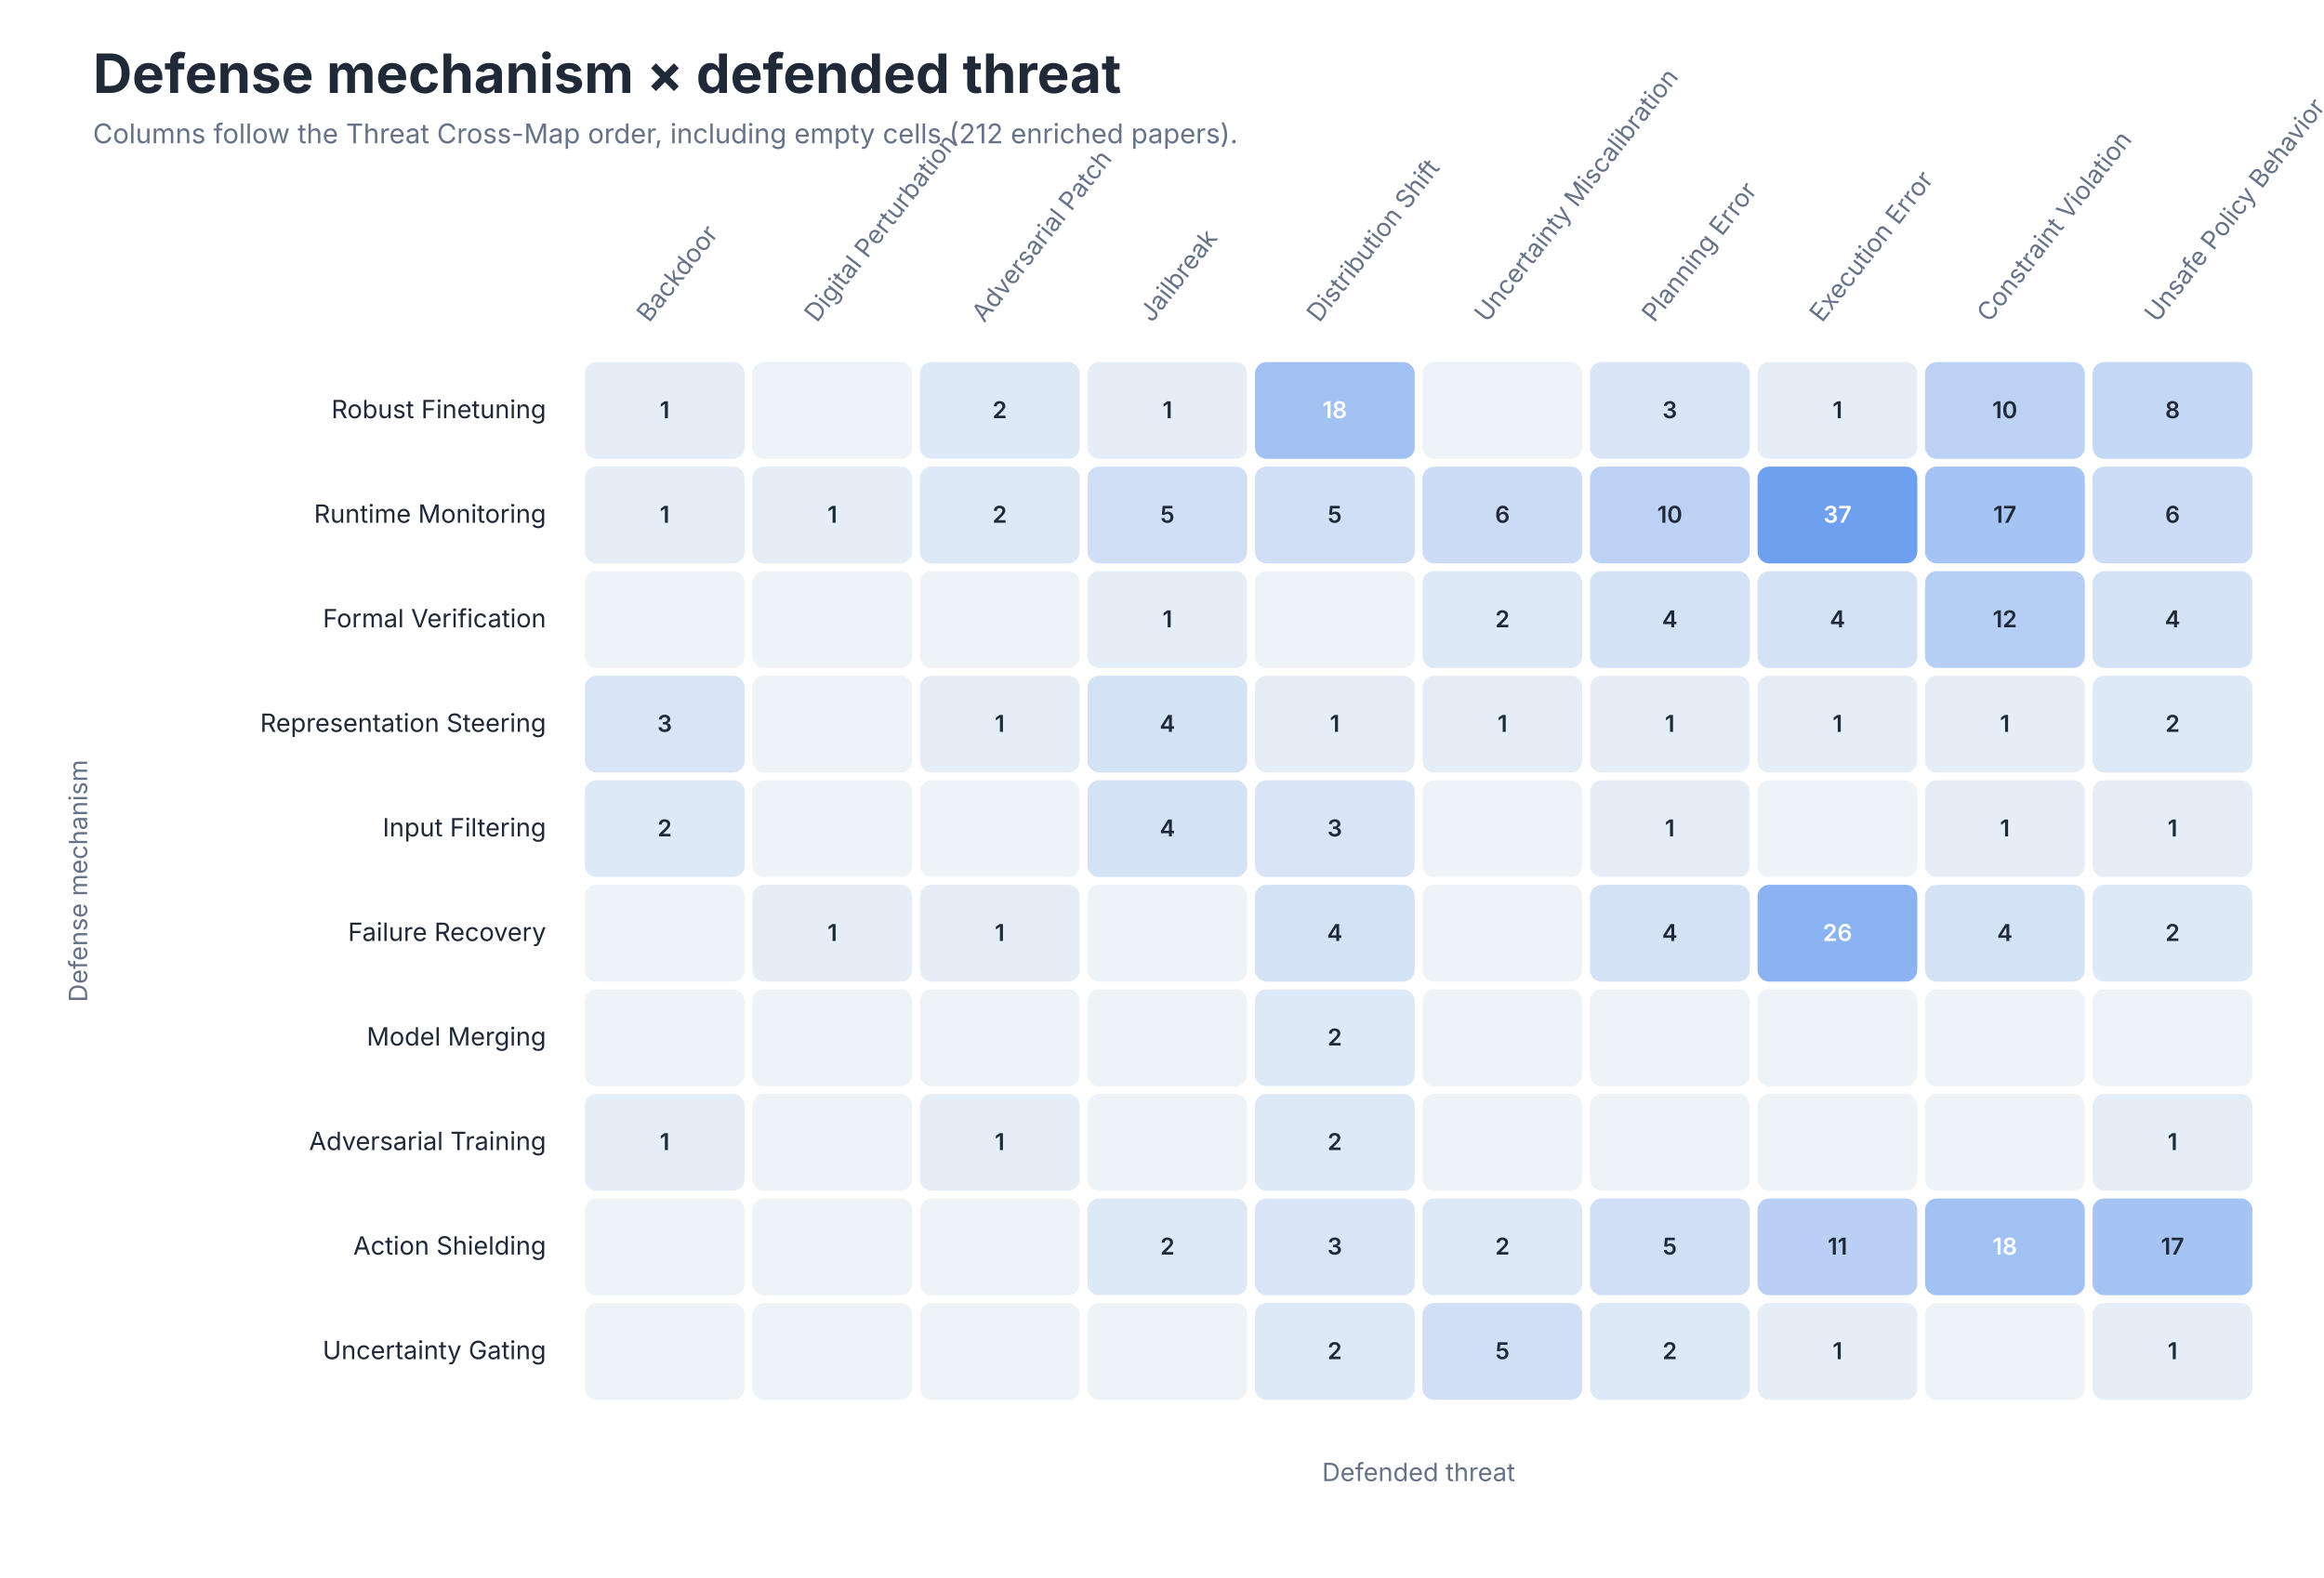
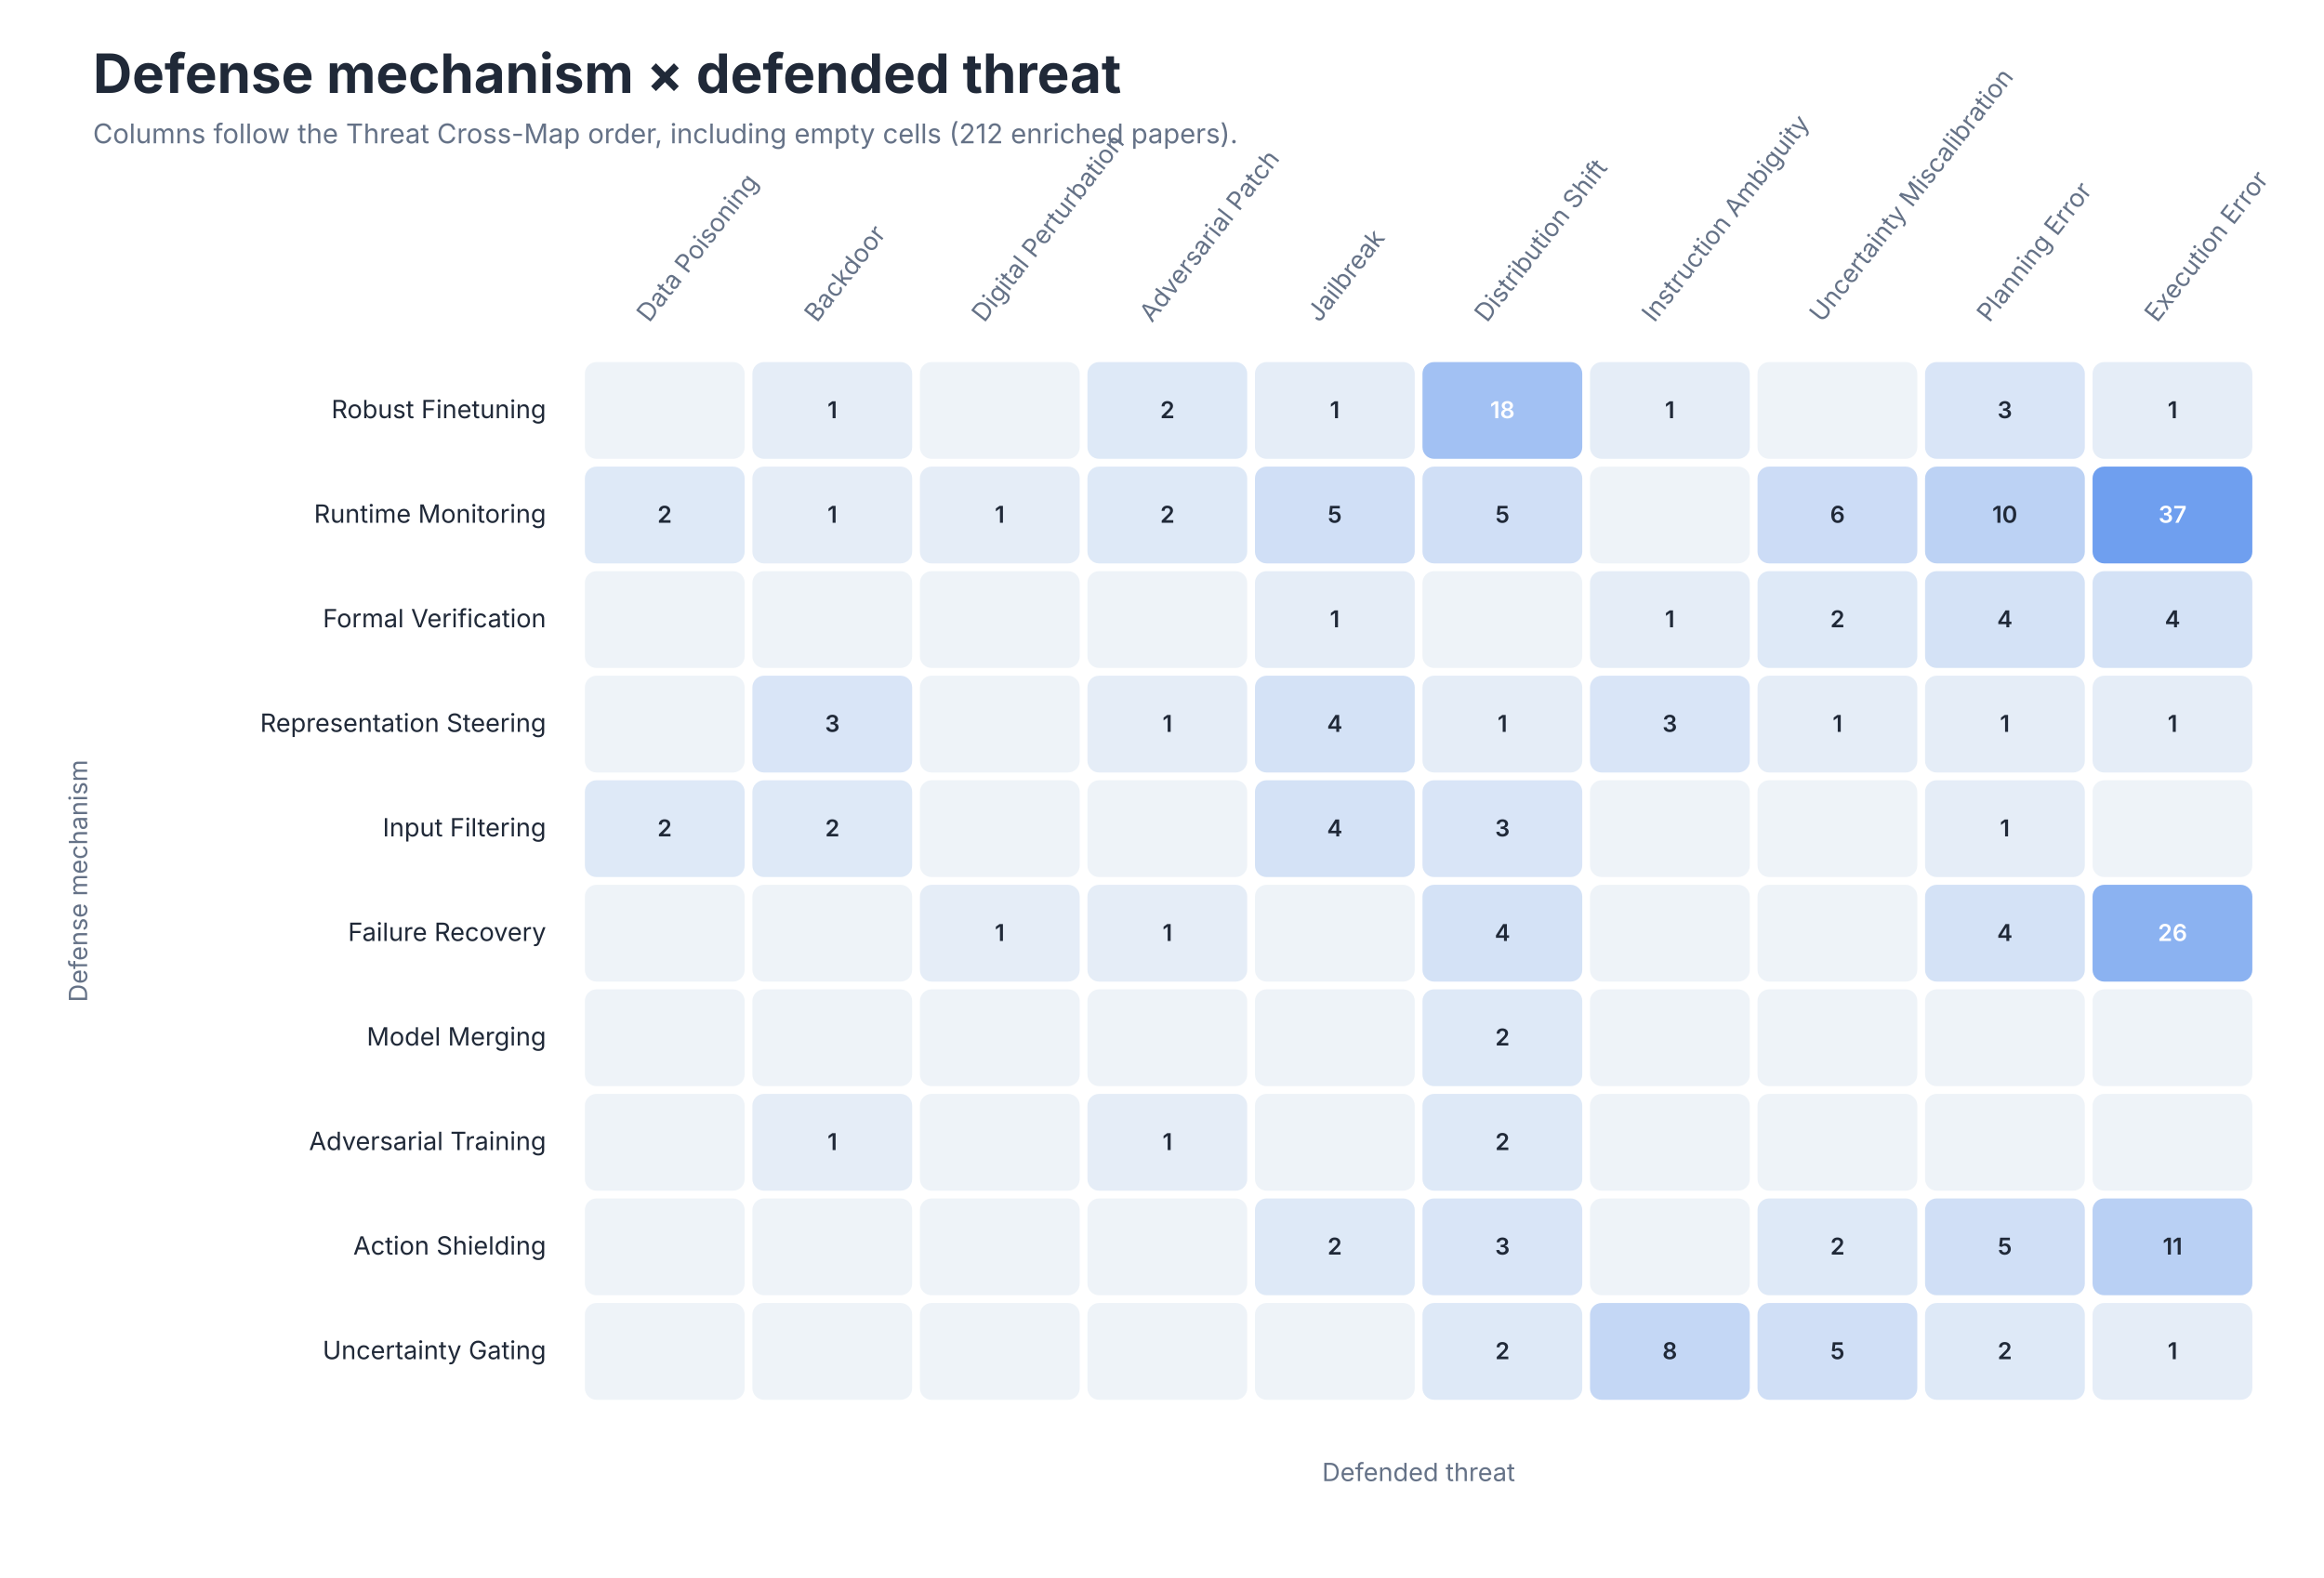
<svg xmlns="http://www.w3.org/2000/svg" role="img" aria-labelledby="title desc" viewBox="0 0 1200 815">
  <style>
text { font-family: -apple-system, BlinkMacSystemFont, 'Segoe UI', sans-serif; }
.title { font-size: 28px; font-weight: 650; fill: #202938; }
.subtitle { font-size: 14px; fill: #657287; }
.axis { font-size: 13px; fill: #657287; }
.label { font-size: 13px; fill: #202938; }
.small { font-size: 11px; fill: #657287; }
</style>
  <rect width="1200" height="815" fill="#FFFFFF" />
  <text class="title" x="48" y="48">Defense mechanism × defended threat</text>
  <text class="subtitle" x="48" y="74">Columns follow the Threat Cross-Map order, including empty cells (212 enriched papers).</text>
-   <text class="axis" text-anchor="start" transform="translate(335.2 167) rotate(-52)">Backdoor</text>
-   <text class="axis" text-anchor="start" transform="translate(421.8 167) rotate(-52)">Digital Perturbation</text>
-   <text class="axis" text-anchor="start" transform="translate(508.2 167) rotate(-52)">Adversarial Patch</text>
-   <text class="axis" text-anchor="start" transform="translate(594.8 167) rotate(-52)">Jailbreak</text>
-   <text class="axis" text-anchor="start" transform="translate(681.2 167) rotate(-52)">Distribution Shift</text>
-   <text class="axis" text-anchor="start" transform="translate(767.8 167) rotate(-52)">Uncertainty Miscalibration</text>
-   <text class="axis" text-anchor="start" transform="translate(854.2 167) rotate(-52)">Planning Error</text>
-   <text class="axis" text-anchor="start" transform="translate(940.8 167) rotate(-52)">Execution Error</text>
-   <text class="axis" text-anchor="start" transform="translate(1027.2 167) rotate(-52)">Constraint Violation</text>
-   <text class="axis" text-anchor="start" transform="translate(1113.8 167) rotate(-52)">Unsafe Policy Behavior</text>
+   <text class="axis" text-anchor="start" transform="translate(335.2 167) rotate(-52)">Data Poisoning</text>
+   <text class="axis" text-anchor="start" transform="translate(421.8 167) rotate(-52)">Backdoor</text>
+   <text class="axis" text-anchor="start" transform="translate(508.2 167) rotate(-52)">Digital Perturbation</text>
+   <text class="axis" text-anchor="start" transform="translate(594.8 167) rotate(-52)">Adversarial Patch</text>
+   <text class="axis" text-anchor="start" transform="translate(681.2 167) rotate(-52)">Jailbreak</text>
+   <text class="axis" text-anchor="start" transform="translate(767.8 167) rotate(-52)">Distribution Shift</text>
+   <text class="axis" text-anchor="start" transform="translate(854.2 167) rotate(-52)">Instruction Ambiguity</text>
+   <text class="axis" text-anchor="start" transform="translate(940.8 167) rotate(-52)">Uncertainty Miscalibration</text>
+   <text class="axis" text-anchor="start" transform="translate(1027.2 167) rotate(-52)">Planning Error</text>
+   <text class="axis" text-anchor="start" transform="translate(1113.8 167) rotate(-52)">Execution Error</text>
  <text class="label" x="282" y="216.0" text-anchor="end">Robust Finetuning</text>
-   <rect x="302.0" y="187" width="82.5" height="50" rx="6" fill="#E5EDF7" />
-   <text x="343.2" y="216.0" text-anchor="middle" font-size="12" font-weight="600" fill="#202938">1</text>
-   <rect x="388.5" y="187" width="82.5" height="50" rx="6" fill="#EEF3F8" />
-   <text x="429.8" y="216.0" text-anchor="middle" font-size="12" font-weight="600" fill="#202938" />
-   <rect x="475.0" y="187" width="82.5" height="50" rx="6" fill="#DEE9F7" />
-   <text x="516.2" y="216.0" text-anchor="middle" font-size="12" font-weight="600" fill="#202938">2</text>
-   <rect x="561.5" y="187" width="82.5" height="50" rx="6" fill="#E5EDF7" />
-   <text x="602.8" y="216.0" text-anchor="middle" font-size="12" font-weight="600" fill="#202938">1</text>
-   <rect x="648.0" y="187" width="82.5" height="50" rx="6" fill="#A2C1F3" />
-   <text x="689.2" y="216.0" text-anchor="middle" font-size="12" font-weight="600" fill="#FFFFFF">18</text>
-   <rect x="734.5" y="187" width="82.5" height="50" rx="6" fill="#EEF3F8" />
-   <text x="775.8" y="216.0" text-anchor="middle" font-size="12" font-weight="600" fill="#202938" />
-   <rect x="821.0" y="187" width="82.5" height="50" rx="6" fill="#D9E5F7" />
-   <text x="862.2" y="216.0" text-anchor="middle" font-size="12" font-weight="600" fill="#202938">3</text>
-   <rect x="907.5" y="187" width="82.5" height="50" rx="6" fill="#E5EDF7" />
-   <text x="948.8" y="216.0" text-anchor="middle" font-size="12" font-weight="600" fill="#202938">1</text>
-   <rect x="994.0" y="187" width="82.5" height="50" rx="6" fill="#BCD2F4" />
-   <text x="1035.2" y="216.0" text-anchor="middle" font-size="12" font-weight="600" fill="#202938">10</text>
-   <rect x="1080.5" y="187" width="82.5" height="50" rx="6" fill="#C4D7F5" />
-   <text x="1121.8" y="216.0" text-anchor="middle" font-size="12" font-weight="600" fill="#202938">8</text>
+   <rect x="302.0" y="187" width="82.5" height="50" rx="6" fill="#EEF3F8" />
+   <text x="343.2" y="216.0" text-anchor="middle" font-size="12" font-weight="600" fill="#202938" />
+   <rect x="388.5" y="187" width="82.5" height="50" rx="6" fill="#E5EDF7" />
+   <text x="429.8" y="216.0" text-anchor="middle" font-size="12" font-weight="600" fill="#202938">1</text>
+   <rect x="475.0" y="187" width="82.5" height="50" rx="6" fill="#EEF3F8" />
+   <text x="516.2" y="216.0" text-anchor="middle" font-size="12" font-weight="600" fill="#202938" />
+   <rect x="561.5" y="187" width="82.5" height="50" rx="6" fill="#DEE9F7" />
+   <text x="602.8" y="216.0" text-anchor="middle" font-size="12" font-weight="600" fill="#202938">2</text>
+   <rect x="648.0" y="187" width="82.5" height="50" rx="6" fill="#E5EDF7" />
+   <text x="689.2" y="216.0" text-anchor="middle" font-size="12" font-weight="600" fill="#202938">1</text>
+   <rect x="734.5" y="187" width="82.5" height="50" rx="6" fill="#A2C1F3" />
+   <text x="775.8" y="216.0" text-anchor="middle" font-size="12" font-weight="600" fill="#FFFFFF">18</text>
+   <rect x="821.0" y="187" width="82.5" height="50" rx="6" fill="#E5EDF7" />
+   <text x="862.2" y="216.0" text-anchor="middle" font-size="12" font-weight="600" fill="#202938">1</text>
+   <rect x="907.5" y="187" width="82.5" height="50" rx="6" fill="#EEF3F8" />
+   <text x="948.8" y="216.0" text-anchor="middle" font-size="12" font-weight="600" fill="#202938" />
+   <rect x="994.0" y="187" width="82.5" height="50" rx="6" fill="#D9E5F7" />
+   <text x="1035.2" y="216.0" text-anchor="middle" font-size="12" font-weight="600" fill="#202938">3</text>
+   <rect x="1080.5" y="187" width="82.5" height="50" rx="6" fill="#E5EDF7" />
+   <text x="1121.8" y="216.0" text-anchor="middle" font-size="12" font-weight="600" fill="#202938">1</text>
  <text class="label" x="282" y="270.0" text-anchor="end">Runtime Monitoring</text>
-   <rect x="302.0" y="241" width="82.5" height="50" rx="6" fill="#E5EDF7" />
-   <text x="343.2" y="270.0" text-anchor="middle" font-size="12" font-weight="600" fill="#202938">1</text>
+   <rect x="302.0" y="241" width="82.5" height="50" rx="6" fill="#DEE9F7" />
+   <text x="343.2" y="270.0" text-anchor="middle" font-size="12" font-weight="600" fill="#202938">2</text>
  <rect x="388.5" y="241" width="82.5" height="50" rx="6" fill="#E5EDF7" />
  <text x="429.8" y="270.0" text-anchor="middle" font-size="12" font-weight="600" fill="#202938">1</text>
-   <rect x="475.0" y="241" width="82.5" height="50" rx="6" fill="#DEE9F7" />
-   <text x="516.2" y="270.0" text-anchor="middle" font-size="12" font-weight="600" fill="#202938">2</text>
-   <rect x="561.5" y="241" width="82.5" height="50" rx="6" fill="#D0DFF6" />
-   <text x="602.8" y="270.0" text-anchor="middle" font-size="12" font-weight="600" fill="#202938">5</text>
+   <rect x="475.0" y="241" width="82.5" height="50" rx="6" fill="#E5EDF7" />
+   <text x="516.2" y="270.0" text-anchor="middle" font-size="12" font-weight="600" fill="#202938">1</text>
+   <rect x="561.5" y="241" width="82.5" height="50" rx="6" fill="#DEE9F7" />
+   <text x="602.8" y="270.0" text-anchor="middle" font-size="12" font-weight="600" fill="#202938">2</text>
  <rect x="648.0" y="241" width="82.5" height="50" rx="6" fill="#D0DFF6" />
  <text x="689.2" y="270.0" text-anchor="middle" font-size="12" font-weight="600" fill="#202938">5</text>
-   <rect x="734.5" y="241" width="82.5" height="50" rx="6" fill="#CCDCF6" />
-   <text x="775.8" y="270.0" text-anchor="middle" font-size="12" font-weight="600" fill="#202938">6</text>
-   <rect x="821.0" y="241" width="82.5" height="50" rx="6" fill="#BCD2F4" />
-   <text x="862.2" y="270.0" text-anchor="middle" font-size="12" font-weight="600" fill="#202938">10</text>
-   <rect x="907.5" y="241" width="82.5" height="50" rx="6" fill="#6F9FEF" />
-   <text x="948.8" y="270.0" text-anchor="middle" font-size="12" font-weight="600" fill="#FFFFFF">37</text>
-   <rect x="994.0" y="241" width="82.5" height="50" rx="6" fill="#A5C3F3" />
-   <text x="1035.2" y="270.0" text-anchor="middle" font-size="12" font-weight="600" fill="#202938">17</text>
-   <rect x="1080.5" y="241" width="82.5" height="50" rx="6" fill="#CCDCF6" />
-   <text x="1121.8" y="270.0" text-anchor="middle" font-size="12" font-weight="600" fill="#202938">6</text>
+   <rect x="734.5" y="241" width="82.5" height="50" rx="6" fill="#D0DFF6" />
+   <text x="775.8" y="270.0" text-anchor="middle" font-size="12" font-weight="600" fill="#202938">5</text>
+   <rect x="821.0" y="241" width="82.5" height="50" rx="6" fill="#EEF3F8" />
+   <text x="862.2" y="270.0" text-anchor="middle" font-size="12" font-weight="600" fill="#202938" />
+   <rect x="907.5" y="241" width="82.5" height="50" rx="6" fill="#CCDCF6" />
+   <text x="948.8" y="270.0" text-anchor="middle" font-size="12" font-weight="600" fill="#202938">6</text>
+   <rect x="994.0" y="241" width="82.5" height="50" rx="6" fill="#BCD2F4" />
+   <text x="1035.2" y="270.0" text-anchor="middle" font-size="12" font-weight="600" fill="#202938">10</text>
+   <rect x="1080.5" y="241" width="82.5" height="50" rx="6" fill="#6F9FEF" />
+   <text x="1121.8" y="270.0" text-anchor="middle" font-size="12" font-weight="600" fill="#FFFFFF">37</text>
  <text class="label" x="282" y="324.0" text-anchor="end">Formal Verification</text>
  <rect x="302.0" y="295" width="82.5" height="50" rx="6" fill="#EEF3F8" />
  <text x="343.2" y="324.0" text-anchor="middle" font-size="12" font-weight="600" fill="#202938" />
  <rect x="388.5" y="295" width="82.5" height="50" rx="6" fill="#EEF3F8" />
  <text x="429.8" y="324.0" text-anchor="middle" font-size="12" font-weight="600" fill="#202938" />
  <rect x="475.0" y="295" width="82.5" height="50" rx="6" fill="#EEF3F8" />
  <text x="516.2" y="324.0" text-anchor="middle" font-size="12" font-weight="600" fill="#202938" />
-   <rect x="561.5" y="295" width="82.5" height="50" rx="6" fill="#E5EDF7" />
-   <text x="602.8" y="324.0" text-anchor="middle" font-size="12" font-weight="600" fill="#202938">1</text>
-   <rect x="648.0" y="295" width="82.5" height="50" rx="6" fill="#EEF3F8" />
-   <text x="689.2" y="324.0" text-anchor="middle" font-size="12" font-weight="600" fill="#202938" />
-   <rect x="734.5" y="295" width="82.5" height="50" rx="6" fill="#DEE9F7" />
-   <text x="775.8" y="324.0" text-anchor="middle" font-size="12" font-weight="600" fill="#202938">2</text>
-   <rect x="821.0" y="295" width="82.5" height="50" rx="6" fill="#D4E2F6" />
-   <text x="862.2" y="324.0" text-anchor="middle" font-size="12" font-weight="600" fill="#202938">4</text>
-   <rect x="907.5" y="295" width="82.5" height="50" rx="6" fill="#D4E2F6" />
-   <text x="948.8" y="324.0" text-anchor="middle" font-size="12" font-weight="600" fill="#202938">4</text>
-   <rect x="994.0" y="295" width="82.5" height="50" rx="6" fill="#B6CEF4" />
-   <text x="1035.2" y="324.0" text-anchor="middle" font-size="12" font-weight="600" fill="#202938">12</text>
+   <rect x="561.5" y="295" width="82.5" height="50" rx="6" fill="#EEF3F8" />
+   <text x="602.8" y="324.0" text-anchor="middle" font-size="12" font-weight="600" fill="#202938" />
+   <rect x="648.0" y="295" width="82.5" height="50" rx="6" fill="#E5EDF7" />
+   <text x="689.2" y="324.0" text-anchor="middle" font-size="12" font-weight="600" fill="#202938">1</text>
+   <rect x="734.5" y="295" width="82.5" height="50" rx="6" fill="#EEF3F8" />
+   <text x="775.8" y="324.0" text-anchor="middle" font-size="12" font-weight="600" fill="#202938" />
+   <rect x="821.0" y="295" width="82.5" height="50" rx="6" fill="#E5EDF7" />
+   <text x="862.2" y="324.0" text-anchor="middle" font-size="12" font-weight="600" fill="#202938">1</text>
+   <rect x="907.5" y="295" width="82.5" height="50" rx="6" fill="#DEE9F7" />
+   <text x="948.8" y="324.0" text-anchor="middle" font-size="12" font-weight="600" fill="#202938">2</text>
+   <rect x="994.0" y="295" width="82.5" height="50" rx="6" fill="#D4E2F6" />
+   <text x="1035.2" y="324.0" text-anchor="middle" font-size="12" font-weight="600" fill="#202938">4</text>
  <rect x="1080.5" y="295" width="82.5" height="50" rx="6" fill="#D4E2F6" />
  <text x="1121.8" y="324.0" text-anchor="middle" font-size="12" font-weight="600" fill="#202938">4</text>
  <text class="label" x="282" y="378.0" text-anchor="end">Representation Steering</text>
-   <rect x="302.0" y="349" width="82.5" height="50" rx="6" fill="#D9E5F7" />
-   <text x="343.2" y="378.0" text-anchor="middle" font-size="12" font-weight="600" fill="#202938">3</text>
-   <rect x="388.5" y="349" width="82.5" height="50" rx="6" fill="#EEF3F8" />
-   <text x="429.8" y="378.0" text-anchor="middle" font-size="12" font-weight="600" fill="#202938" />
-   <rect x="475.0" y="349" width="82.5" height="50" rx="6" fill="#E5EDF7" />
-   <text x="516.2" y="378.0" text-anchor="middle" font-size="12" font-weight="600" fill="#202938">1</text>
-   <rect x="561.5" y="349" width="82.5" height="50" rx="6" fill="#D4E2F6" />
-   <text x="602.8" y="378.0" text-anchor="middle" font-size="12" font-weight="600" fill="#202938">4</text>
-   <rect x="648.0" y="349" width="82.5" height="50" rx="6" fill="#E5EDF7" />
-   <text x="689.2" y="378.0" text-anchor="middle" font-size="12" font-weight="600" fill="#202938">1</text>
+   <rect x="302.0" y="349" width="82.5" height="50" rx="6" fill="#EEF3F8" />
+   <text x="343.2" y="378.0" text-anchor="middle" font-size="12" font-weight="600" fill="#202938" />
+   <rect x="388.5" y="349" width="82.5" height="50" rx="6" fill="#D9E5F7" />
+   <text x="429.8" y="378.0" text-anchor="middle" font-size="12" font-weight="600" fill="#202938">3</text>
+   <rect x="475.0" y="349" width="82.5" height="50" rx="6" fill="#EEF3F8" />
+   <text x="516.2" y="378.0" text-anchor="middle" font-size="12" font-weight="600" fill="#202938" />
+   <rect x="561.5" y="349" width="82.5" height="50" rx="6" fill="#E5EDF7" />
+   <text x="602.8" y="378.0" text-anchor="middle" font-size="12" font-weight="600" fill="#202938">1</text>
+   <rect x="648.0" y="349" width="82.5" height="50" rx="6" fill="#D4E2F6" />
+   <text x="689.2" y="378.0" text-anchor="middle" font-size="12" font-weight="600" fill="#202938">4</text>
  <rect x="734.5" y="349" width="82.5" height="50" rx="6" fill="#E5EDF7" />
  <text x="775.8" y="378.0" text-anchor="middle" font-size="12" font-weight="600" fill="#202938">1</text>
-   <rect x="821.0" y="349" width="82.5" height="50" rx="6" fill="#E5EDF7" />
-   <text x="862.2" y="378.0" text-anchor="middle" font-size="12" font-weight="600" fill="#202938">1</text>
+   <rect x="821.0" y="349" width="82.5" height="50" rx="6" fill="#D9E5F7" />
+   <text x="862.2" y="378.0" text-anchor="middle" font-size="12" font-weight="600" fill="#202938">3</text>
  <rect x="907.5" y="349" width="82.5" height="50" rx="6" fill="#E5EDF7" />
  <text x="948.8" y="378.0" text-anchor="middle" font-size="12" font-weight="600" fill="#202938">1</text>
  <rect x="994.0" y="349" width="82.5" height="50" rx="6" fill="#E5EDF7" />
  <text x="1035.2" y="378.0" text-anchor="middle" font-size="12" font-weight="600" fill="#202938">1</text>
-   <rect x="1080.5" y="349" width="82.5" height="50" rx="6" fill="#DEE9F7" />
-   <text x="1121.8" y="378.0" text-anchor="middle" font-size="12" font-weight="600" fill="#202938">2</text>
+   <rect x="1080.5" y="349" width="82.5" height="50" rx="6" fill="#E5EDF7" />
+   <text x="1121.8" y="378.0" text-anchor="middle" font-size="12" font-weight="600" fill="#202938">1</text>
  <text class="label" x="282" y="432.0" text-anchor="end">Input Filtering</text>
  <rect x="302.0" y="403" width="82.5" height="50" rx="6" fill="#DEE9F7" />
  <text x="343.2" y="432.0" text-anchor="middle" font-size="12" font-weight="600" fill="#202938">2</text>
-   <rect x="388.5" y="403" width="82.5" height="50" rx="6" fill="#EEF3F8" />
-   <text x="429.8" y="432.0" text-anchor="middle" font-size="12" font-weight="600" fill="#202938" />
+   <rect x="388.5" y="403" width="82.5" height="50" rx="6" fill="#DEE9F7" />
+   <text x="429.8" y="432.0" text-anchor="middle" font-size="12" font-weight="600" fill="#202938">2</text>
  <rect x="475.0" y="403" width="82.5" height="50" rx="6" fill="#EEF3F8" />
  <text x="516.2" y="432.0" text-anchor="middle" font-size="12" font-weight="600" fill="#202938" />
-   <rect x="561.5" y="403" width="82.5" height="50" rx="6" fill="#D4E2F6" />
-   <text x="602.8" y="432.0" text-anchor="middle" font-size="12" font-weight="600" fill="#202938">4</text>
-   <rect x="648.0" y="403" width="82.5" height="50" rx="6" fill="#D9E5F7" />
-   <text x="689.2" y="432.0" text-anchor="middle" font-size="12" font-weight="600" fill="#202938">3</text>
-   <rect x="734.5" y="403" width="82.5" height="50" rx="6" fill="#EEF3F8" />
-   <text x="775.8" y="432.0" text-anchor="middle" font-size="12" font-weight="600" fill="#202938" />
-   <rect x="821.0" y="403" width="82.5" height="50" rx="6" fill="#E5EDF7" />
-   <text x="862.2" y="432.0" text-anchor="middle" font-size="12" font-weight="600" fill="#202938">1</text>
+   <rect x="561.5" y="403" width="82.5" height="50" rx="6" fill="#EEF3F8" />
+   <text x="602.8" y="432.0" text-anchor="middle" font-size="12" font-weight="600" fill="#202938" />
+   <rect x="648.0" y="403" width="82.5" height="50" rx="6" fill="#D4E2F6" />
+   <text x="689.2" y="432.0" text-anchor="middle" font-size="12" font-weight="600" fill="#202938">4</text>
+   <rect x="734.5" y="403" width="82.5" height="50" rx="6" fill="#D9E5F7" />
+   <text x="775.8" y="432.0" text-anchor="middle" font-size="12" font-weight="600" fill="#202938">3</text>
+   <rect x="821.0" y="403" width="82.5" height="50" rx="6" fill="#EEF3F8" />
+   <text x="862.2" y="432.0" text-anchor="middle" font-size="12" font-weight="600" fill="#202938" />
  <rect x="907.5" y="403" width="82.5" height="50" rx="6" fill="#EEF3F8" />
  <text x="948.8" y="432.0" text-anchor="middle" font-size="12" font-weight="600" fill="#202938" />
  <rect x="994.0" y="403" width="82.5" height="50" rx="6" fill="#E5EDF7" />
  <text x="1035.2" y="432.0" text-anchor="middle" font-size="12" font-weight="600" fill="#202938">1</text>
-   <rect x="1080.5" y="403" width="82.5" height="50" rx="6" fill="#E5EDF7" />
-   <text x="1121.8" y="432.0" text-anchor="middle" font-size="12" font-weight="600" fill="#202938">1</text>
+   <rect x="1080.5" y="403" width="82.5" height="50" rx="6" fill="#EEF3F8" />
+   <text x="1121.8" y="432.0" text-anchor="middle" font-size="12" font-weight="600" fill="#202938" />
  <text class="label" x="282" y="486.0" text-anchor="end">Failure Recovery</text>
  <rect x="302.0" y="457" width="82.5" height="50" rx="6" fill="#EEF3F8" />
  <text x="343.2" y="486.0" text-anchor="middle" font-size="12" font-weight="600" fill="#202938" />
-   <rect x="388.5" y="457" width="82.5" height="50" rx="6" fill="#E5EDF7" />
-   <text x="429.8" y="486.0" text-anchor="middle" font-size="12" font-weight="600" fill="#202938">1</text>
+   <rect x="388.5" y="457" width="82.5" height="50" rx="6" fill="#EEF3F8" />
+   <text x="429.8" y="486.0" text-anchor="middle" font-size="12" font-weight="600" fill="#202938" />
  <rect x="475.0" y="457" width="82.5" height="50" rx="6" fill="#E5EDF7" />
  <text x="516.2" y="486.0" text-anchor="middle" font-size="12" font-weight="600" fill="#202938">1</text>
-   <rect x="561.5" y="457" width="82.5" height="50" rx="6" fill="#EEF3F8" />
-   <text x="602.8" y="486.0" text-anchor="middle" font-size="12" font-weight="600" fill="#202938" />
-   <rect x="648.0" y="457" width="82.5" height="50" rx="6" fill="#D4E2F6" />
-   <text x="689.2" y="486.0" text-anchor="middle" font-size="12" font-weight="600" fill="#202938">4</text>
-   <rect x="734.5" y="457" width="82.5" height="50" rx="6" fill="#EEF3F8" />
-   <text x="775.8" y="486.0" text-anchor="middle" font-size="12" font-weight="600" fill="#202938" />
-   <rect x="821.0" y="457" width="82.5" height="50" rx="6" fill="#D4E2F6" />
-   <text x="862.2" y="486.0" text-anchor="middle" font-size="12" font-weight="600" fill="#202938">4</text>
-   <rect x="907.5" y="457" width="82.5" height="50" rx="6" fill="#8BB2F1" />
-   <text x="948.8" y="486.0" text-anchor="middle" font-size="12" font-weight="600" fill="#FFFFFF">26</text>
+   <rect x="561.5" y="457" width="82.5" height="50" rx="6" fill="#E5EDF7" />
+   <text x="602.8" y="486.0" text-anchor="middle" font-size="12" font-weight="600" fill="#202938">1</text>
+   <rect x="648.0" y="457" width="82.5" height="50" rx="6" fill="#EEF3F8" />
+   <text x="689.2" y="486.0" text-anchor="middle" font-size="12" font-weight="600" fill="#202938" />
+   <rect x="734.5" y="457" width="82.5" height="50" rx="6" fill="#D4E2F6" />
+   <text x="775.8" y="486.0" text-anchor="middle" font-size="12" font-weight="600" fill="#202938">4</text>
+   <rect x="821.0" y="457" width="82.5" height="50" rx="6" fill="#EEF3F8" />
+   <text x="862.2" y="486.0" text-anchor="middle" font-size="12" font-weight="600" fill="#202938" />
+   <rect x="907.5" y="457" width="82.5" height="50" rx="6" fill="#EEF3F8" />
+   <text x="948.8" y="486.0" text-anchor="middle" font-size="12" font-weight="600" fill="#202938" />
  <rect x="994.0" y="457" width="82.5" height="50" rx="6" fill="#D4E2F6" />
  <text x="1035.2" y="486.0" text-anchor="middle" font-size="12" font-weight="600" fill="#202938">4</text>
-   <rect x="1080.5" y="457" width="82.5" height="50" rx="6" fill="#DEE9F7" />
-   <text x="1121.8" y="486.0" text-anchor="middle" font-size="12" font-weight="600" fill="#202938">2</text>
+   <rect x="1080.5" y="457" width="82.5" height="50" rx="6" fill="#8BB2F1" />
+   <text x="1121.8" y="486.0" text-anchor="middle" font-size="12" font-weight="600" fill="#FFFFFF">26</text>
  <text class="label" x="282" y="540.0" text-anchor="end">Model Merging</text>
  <rect x="302.0" y="511" width="82.5" height="50" rx="6" fill="#EEF3F8" />
  <text x="343.2" y="540.0" text-anchor="middle" font-size="12" font-weight="600" fill="#202938" />
  <rect x="388.5" y="511" width="82.5" height="50" rx="6" fill="#EEF3F8" />
  <text x="429.8" y="540.0" text-anchor="middle" font-size="12" font-weight="600" fill="#202938" />
  <rect x="475.0" y="511" width="82.5" height="50" rx="6" fill="#EEF3F8" />
  <text x="516.2" y="540.0" text-anchor="middle" font-size="12" font-weight="600" fill="#202938" />
  <rect x="561.5" y="511" width="82.5" height="50" rx="6" fill="#EEF3F8" />
  <text x="602.8" y="540.0" text-anchor="middle" font-size="12" font-weight="600" fill="#202938" />
-   <rect x="648.0" y="511" width="82.5" height="50" rx="6" fill="#DEE9F7" />
-   <text x="689.2" y="540.0" text-anchor="middle" font-size="12" font-weight="600" fill="#202938">2</text>
-   <rect x="734.5" y="511" width="82.5" height="50" rx="6" fill="#EEF3F8" />
-   <text x="775.8" y="540.0" text-anchor="middle" font-size="12" font-weight="600" fill="#202938" />
+   <rect x="648.0" y="511" width="82.5" height="50" rx="6" fill="#EEF3F8" />
+   <text x="689.2" y="540.0" text-anchor="middle" font-size="12" font-weight="600" fill="#202938" />
+   <rect x="734.5" y="511" width="82.5" height="50" rx="6" fill="#DEE9F7" />
+   <text x="775.8" y="540.0" text-anchor="middle" font-size="12" font-weight="600" fill="#202938">2</text>
  <rect x="821.0" y="511" width="82.5" height="50" rx="6" fill="#EEF3F8" />
  <text x="862.2" y="540.0" text-anchor="middle" font-size="12" font-weight="600" fill="#202938" />
  <rect x="907.5" y="511" width="82.5" height="50" rx="6" fill="#EEF3F8" />
  <text x="948.8" y="540.0" text-anchor="middle" font-size="12" font-weight="600" fill="#202938" />
  <rect x="994.0" y="511" width="82.5" height="50" rx="6" fill="#EEF3F8" />
  <text x="1035.2" y="540.0" text-anchor="middle" font-size="12" font-weight="600" fill="#202938" />
  <rect x="1080.5" y="511" width="82.5" height="50" rx="6" fill="#EEF3F8" />
  <text x="1121.8" y="540.0" text-anchor="middle" font-size="12" font-weight="600" fill="#202938" />
  <text class="label" x="282" y="594.0" text-anchor="end">Adversarial Training</text>
-   <rect x="302.0" y="565" width="82.5" height="50" rx="6" fill="#E5EDF7" />
-   <text x="343.2" y="594.0" text-anchor="middle" font-size="12" font-weight="600" fill="#202938">1</text>
-   <rect x="388.5" y="565" width="82.5" height="50" rx="6" fill="#EEF3F8" />
-   <text x="429.8" y="594.0" text-anchor="middle" font-size="12" font-weight="600" fill="#202938" />
-   <rect x="475.0" y="565" width="82.5" height="50" rx="6" fill="#E5EDF7" />
-   <text x="516.2" y="594.0" text-anchor="middle" font-size="12" font-weight="600" fill="#202938">1</text>
-   <rect x="561.5" y="565" width="82.5" height="50" rx="6" fill="#EEF3F8" />
-   <text x="602.8" y="594.0" text-anchor="middle" font-size="12" font-weight="600" fill="#202938" />
-   <rect x="648.0" y="565" width="82.5" height="50" rx="6" fill="#DEE9F7" />
-   <text x="689.2" y="594.0" text-anchor="middle" font-size="12" font-weight="600" fill="#202938">2</text>
-   <rect x="734.5" y="565" width="82.5" height="50" rx="6" fill="#EEF3F8" />
-   <text x="775.8" y="594.0" text-anchor="middle" font-size="12" font-weight="600" fill="#202938" />
+   <rect x="302.0" y="565" width="82.5" height="50" rx="6" fill="#EEF3F8" />
+   <text x="343.2" y="594.0" text-anchor="middle" font-size="12" font-weight="600" fill="#202938" />
+   <rect x="388.5" y="565" width="82.5" height="50" rx="6" fill="#E5EDF7" />
+   <text x="429.8" y="594.0" text-anchor="middle" font-size="12" font-weight="600" fill="#202938">1</text>
+   <rect x="475.0" y="565" width="82.5" height="50" rx="6" fill="#EEF3F8" />
+   <text x="516.2" y="594.0" text-anchor="middle" font-size="12" font-weight="600" fill="#202938" />
+   <rect x="561.5" y="565" width="82.5" height="50" rx="6" fill="#E5EDF7" />
+   <text x="602.8" y="594.0" text-anchor="middle" font-size="12" font-weight="600" fill="#202938">1</text>
+   <rect x="648.0" y="565" width="82.5" height="50" rx="6" fill="#EEF3F8" />
+   <text x="689.2" y="594.0" text-anchor="middle" font-size="12" font-weight="600" fill="#202938" />
+   <rect x="734.5" y="565" width="82.5" height="50" rx="6" fill="#DEE9F7" />
+   <text x="775.8" y="594.0" text-anchor="middle" font-size="12" font-weight="600" fill="#202938">2</text>
  <rect x="821.0" y="565" width="82.5" height="50" rx="6" fill="#EEF3F8" />
  <text x="862.2" y="594.0" text-anchor="middle" font-size="12" font-weight="600" fill="#202938" />
  <rect x="907.5" y="565" width="82.5" height="50" rx="6" fill="#EEF3F8" />
  <text x="948.8" y="594.0" text-anchor="middle" font-size="12" font-weight="600" fill="#202938" />
  <rect x="994.0" y="565" width="82.5" height="50" rx="6" fill="#EEF3F8" />
  <text x="1035.2" y="594.0" text-anchor="middle" font-size="12" font-weight="600" fill="#202938" />
-   <rect x="1080.5" y="565" width="82.5" height="50" rx="6" fill="#E5EDF7" />
-   <text x="1121.8" y="594.0" text-anchor="middle" font-size="12" font-weight="600" fill="#202938">1</text>
+   <rect x="1080.5" y="565" width="82.5" height="50" rx="6" fill="#EEF3F8" />
+   <text x="1121.8" y="594.0" text-anchor="middle" font-size="12" font-weight="600" fill="#202938" />
  <text class="label" x="282" y="648.0" text-anchor="end">Action Shielding</text>
  <rect x="302.0" y="619" width="82.5" height="50" rx="6" fill="#EEF3F8" />
  <text x="343.2" y="648.0" text-anchor="middle" font-size="12" font-weight="600" fill="#202938" />
  <rect x="388.5" y="619" width="82.5" height="50" rx="6" fill="#EEF3F8" />
  <text x="429.8" y="648.0" text-anchor="middle" font-size="12" font-weight="600" fill="#202938" />
  <rect x="475.0" y="619" width="82.5" height="50" rx="6" fill="#EEF3F8" />
  <text x="516.2" y="648.0" text-anchor="middle" font-size="12" font-weight="600" fill="#202938" />
-   <rect x="561.5" y="619" width="82.5" height="50" rx="6" fill="#DEE9F7" />
-   <text x="602.8" y="648.0" text-anchor="middle" font-size="12" font-weight="600" fill="#202938">2</text>
-   <rect x="648.0" y="619" width="82.5" height="50" rx="6" fill="#D9E5F7" />
-   <text x="689.2" y="648.0" text-anchor="middle" font-size="12" font-weight="600" fill="#202938">3</text>
-   <rect x="734.5" y="619" width="82.5" height="50" rx="6" fill="#DEE9F7" />
-   <text x="775.8" y="648.0" text-anchor="middle" font-size="12" font-weight="600" fill="#202938">2</text>
-   <rect x="821.0" y="619" width="82.5" height="50" rx="6" fill="#D0DFF6" />
-   <text x="862.2" y="648.0" text-anchor="middle" font-size="12" font-weight="600" fill="#202938">5</text>
-   <rect x="907.5" y="619" width="82.5" height="50" rx="6" fill="#B9D0F4" />
-   <text x="948.8" y="648.0" text-anchor="middle" font-size="12" font-weight="600" fill="#202938">11</text>
-   <rect x="994.0" y="619" width="82.5" height="50" rx="6" fill="#A2C1F3" />
-   <text x="1035.2" y="648.0" text-anchor="middle" font-size="12" font-weight="600" fill="#FFFFFF">18</text>
-   <rect x="1080.5" y="619" width="82.5" height="50" rx="6" fill="#A5C3F3" />
-   <text x="1121.8" y="648.0" text-anchor="middle" font-size="12" font-weight="600" fill="#202938">17</text>
+   <rect x="561.5" y="619" width="82.5" height="50" rx="6" fill="#EEF3F8" />
+   <text x="602.8" y="648.0" text-anchor="middle" font-size="12" font-weight="600" fill="#202938" />
+   <rect x="648.0" y="619" width="82.5" height="50" rx="6" fill="#DEE9F7" />
+   <text x="689.2" y="648.0" text-anchor="middle" font-size="12" font-weight="600" fill="#202938">2</text>
+   <rect x="734.5" y="619" width="82.5" height="50" rx="6" fill="#D9E5F7" />
+   <text x="775.8" y="648.0" text-anchor="middle" font-size="12" font-weight="600" fill="#202938">3</text>
+   <rect x="821.0" y="619" width="82.5" height="50" rx="6" fill="#EEF3F8" />
+   <text x="862.2" y="648.0" text-anchor="middle" font-size="12" font-weight="600" fill="#202938" />
+   <rect x="907.5" y="619" width="82.5" height="50" rx="6" fill="#DEE9F7" />
+   <text x="948.8" y="648.0" text-anchor="middle" font-size="12" font-weight="600" fill="#202938">2</text>
+   <rect x="994.0" y="619" width="82.5" height="50" rx="6" fill="#D0DFF6" />
+   <text x="1035.2" y="648.0" text-anchor="middle" font-size="12" font-weight="600" fill="#202938">5</text>
+   <rect x="1080.5" y="619" width="82.5" height="50" rx="6" fill="#B9D0F4" />
+   <text x="1121.8" y="648.0" text-anchor="middle" font-size="12" font-weight="600" fill="#202938">11</text>
  <text class="label" x="282" y="702.0" text-anchor="end">Uncertainty Gating</text>
  <rect x="302.0" y="673" width="82.5" height="50" rx="6" fill="#EEF3F8" />
  <text x="343.2" y="702.0" text-anchor="middle" font-size="12" font-weight="600" fill="#202938" />
  <rect x="388.5" y="673" width="82.5" height="50" rx="6" fill="#EEF3F8" />
  <text x="429.8" y="702.0" text-anchor="middle" font-size="12" font-weight="600" fill="#202938" />
  <rect x="475.0" y="673" width="82.5" height="50" rx="6" fill="#EEF3F8" />
  <text x="516.2" y="702.0" text-anchor="middle" font-size="12" font-weight="600" fill="#202938" />
  <rect x="561.5" y="673" width="82.5" height="50" rx="6" fill="#EEF3F8" />
  <text x="602.8" y="702.0" text-anchor="middle" font-size="12" font-weight="600" fill="#202938" />
-   <rect x="648.0" y="673" width="82.5" height="50" rx="6" fill="#DEE9F7" />
-   <text x="689.2" y="702.0" text-anchor="middle" font-size="12" font-weight="600" fill="#202938">2</text>
-   <rect x="734.5" y="673" width="82.5" height="50" rx="6" fill="#D0DFF6" />
-   <text x="775.8" y="702.0" text-anchor="middle" font-size="12" font-weight="600" fill="#202938">5</text>
-   <rect x="821.0" y="673" width="82.5" height="50" rx="6" fill="#DEE9F7" />
-   <text x="862.2" y="702.0" text-anchor="middle" font-size="12" font-weight="600" fill="#202938">2</text>
-   <rect x="907.5" y="673" width="82.5" height="50" rx="6" fill="#E5EDF7" />
-   <text x="948.8" y="702.0" text-anchor="middle" font-size="12" font-weight="600" fill="#202938">1</text>
-   <rect x="994.0" y="673" width="82.5" height="50" rx="6" fill="#EEF3F8" />
-   <text x="1035.2" y="702.0" text-anchor="middle" font-size="12" font-weight="600" fill="#202938" />
+   <rect x="648.0" y="673" width="82.5" height="50" rx="6" fill="#EEF3F8" />
+   <text x="689.2" y="702.0" text-anchor="middle" font-size="12" font-weight="600" fill="#202938" />
+   <rect x="734.5" y="673" width="82.5" height="50" rx="6" fill="#DEE9F7" />
+   <text x="775.8" y="702.0" text-anchor="middle" font-size="12" font-weight="600" fill="#202938">2</text>
+   <rect x="821.0" y="673" width="82.5" height="50" rx="6" fill="#C4D7F5" />
+   <text x="862.2" y="702.0" text-anchor="middle" font-size="12" font-weight="600" fill="#202938">8</text>
+   <rect x="907.5" y="673" width="82.5" height="50" rx="6" fill="#D0DFF6" />
+   <text x="948.8" y="702.0" text-anchor="middle" font-size="12" font-weight="600" fill="#202938">5</text>
+   <rect x="994.0" y="673" width="82.5" height="50" rx="6" fill="#DEE9F7" />
+   <text x="1035.2" y="702.0" text-anchor="middle" font-size="12" font-weight="600" fill="#202938">2</text>
  <rect x="1080.5" y="673" width="82.5" height="50" rx="6" fill="#E5EDF7" />
  <text x="1121.8" y="702.0" text-anchor="middle" font-size="12" font-weight="600" fill="#202938">1</text>
  <text class="axis" x="732.5" y="765" text-anchor="middle">Defended threat</text>
  <text class="axis" transform="translate(45 455.0) rotate(-90)" text-anchor="middle">Defense mechanism</text>
</svg>
